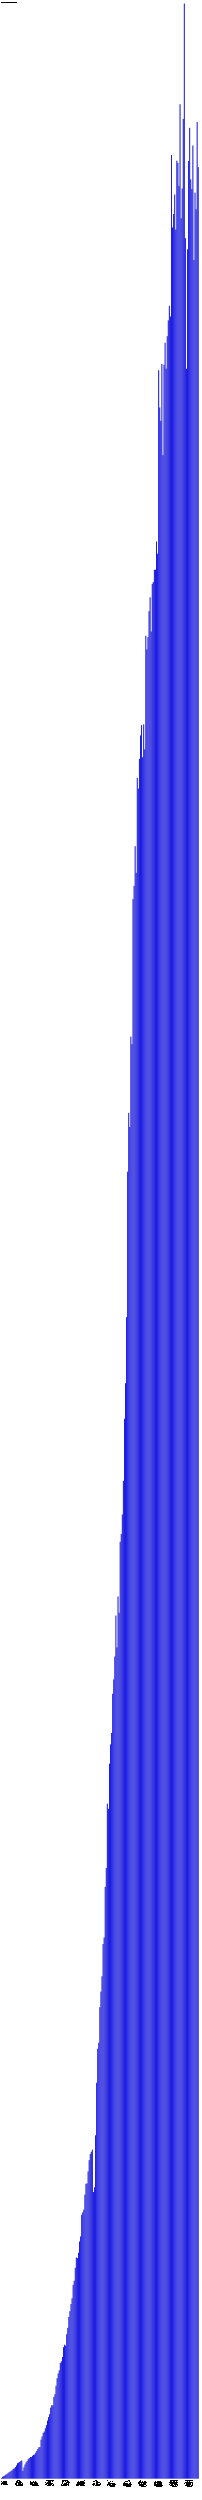
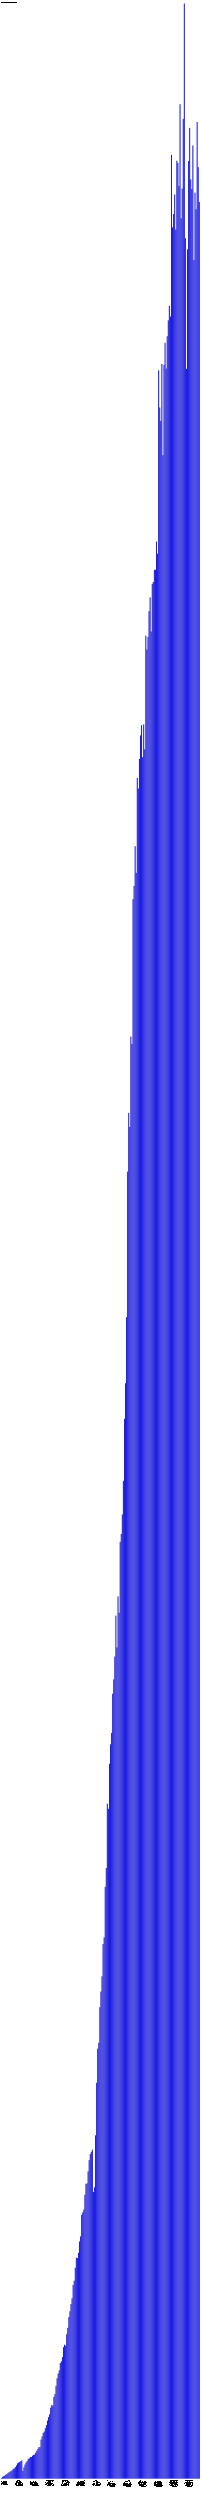
- <svg xmlns="http://www.w3.org/2000/svg" version="1.1" preserveAspectRatio="xMidYMid meet" viewBox="0 0 2825 35074.7">
+ <svg xmlns="http://www.w3.org/2000/svg" version="1.1" preserveAspectRatio="xMidYMid meet" viewBox="0 0 2840 35074.7">
  <rect fill="blue" height="7.3" stroke="black" width="12" x="15" y="34767.4" />
  <text x="15" y="34779.7" font-family="Tahoma" font-size="12" transform="rotate(90 15,34779.7)" text-rendering="optimizeSpeed" fill="#000000">200812 (7295)</text>
  <rect fill="blue" height="23.9" stroke="black" width="12" x="30" y="34750.8" />
  <text x="30" y="34779.7" font-family="Tahoma" font-size="12" transform="rotate(90 30,34779.7)" text-rendering="optimizeSpeed" fill="#000000">200901 (23891)</text>
  <rect fill="blue" height="32.7" stroke="black" width="12" x="45" y="34742.1" />
  <text x="45" y="34779.7" font-family="Tahoma" font-size="12" transform="rotate(90 45,34779.7)" text-rendering="optimizeSpeed" fill="#000000">200902 (32678)</text>
  <rect fill="blue" height="41.5" stroke="black" width="12" x="60" y="34733.2" />
  <text x="60" y="34779.7" font-family="Tahoma" font-size="12" transform="rotate(90 60,34779.7)" text-rendering="optimizeSpeed" fill="#000000">200903 (41486)</text>
  <rect fill="blue" height="53.5" stroke="black" width="12" x="75" y="34721.2" />
  <text x="75" y="34779.7" font-family="Tahoma" font-size="12" transform="rotate(90 75,34779.7)" text-rendering="optimizeSpeed" fill="#000000">200904 (53485)</text>
  <rect fill="blue" height="61.5" stroke="black" width="12" x="90" y="34713.2" />
  <text x="90" y="34779.7" font-family="Tahoma" font-size="12" transform="rotate(90 90,34779.7)" text-rendering="optimizeSpeed" fill="#000000">200905 (61510)</text>
  <rect fill="blue" height="75.2" stroke="black" width="12" x="105" y="34699.5" />
  <text x="105" y="34779.7" font-family="Tahoma" font-size="12" transform="rotate(90 105,34779.7)" text-rendering="optimizeSpeed" fill="#000000">200906 (75188)</text>
  <rect fill="blue" height="88.0" stroke="black" width="12" x="120" y="34686.8" />
  <text x="120" y="34779.7" font-family="Tahoma" font-size="12" transform="rotate(90 120,34779.7)" text-rendering="optimizeSpeed" fill="#000000">200907 (87964)</text>
  <rect fill="blue" height="96.5" stroke="black" width="12" x="135" y="34678.2" />
  <text x="135" y="34779.7" font-family="Tahoma" font-size="12" transform="rotate(90 135,34779.7)" text-rendering="optimizeSpeed" fill="#000000">200908 (96515)</text>
  <rect fill="blue" height="108.0" stroke="black" width="12" x="150" y="34666.7" />
  <text x="150" y="34779.7" font-family="Tahoma" font-size="12" transform="rotate(90 150,34779.7)" text-rendering="optimizeSpeed" fill="#000000">200909 (108016)</text>
  <rect fill="blue" height="117.0" stroke="black" width="12" x="165" y="34657.8" />
  <text x="165" y="34779.7" font-family="Tahoma" font-size="12" transform="rotate(90 165,34779.7)" text-rendering="optimizeSpeed" fill="#000000">200910 (116971)</text>
  <rect fill="blue" height="136.5" stroke="black" width="12" x="180" y="34638.3" />
  <text x="180" y="34779.7" font-family="Tahoma" font-size="12" transform="rotate(90 180,34779.7)" text-rendering="optimizeSpeed" fill="#000000">200911 (136469)</text>
  <rect fill="blue" height="142.7" stroke="black" width="12" x="195" y="34632.0" />
  <text x="195" y="34779.7" font-family="Tahoma" font-size="12" transform="rotate(90 195,34779.7)" text-rendering="optimizeSpeed" fill="#000000">200912 (142686)</text>
  <rect fill="blue" height="162.9" stroke="black" width="12" x="210" y="34611.9" />
  <text x="210" y="34779.7" font-family="Tahoma" font-size="12" transform="rotate(90 210,34779.7)" text-rendering="optimizeSpeed" fill="#000000">201001 (162882)</text>
  <rect fill="blue" height="185.5" stroke="black" width="12" x="225" y="34589.2" />
  <text x="225" y="34779.7" font-family="Tahoma" font-size="12" transform="rotate(90 225,34779.7)" text-rendering="optimizeSpeed" fill="#000000">201002 (185486)</text>
  <rect fill="blue" height="214.4" stroke="black" width="12" x="240" y="34560.3" />
  <text x="240" y="34779.7" font-family="Tahoma" font-size="12" transform="rotate(90 240,34779.7)" text-rendering="optimizeSpeed" fill="#000000">201003 (214410)</text>
  <rect fill="blue" height="224.2" stroke="black" width="12" x="255" y="34550.5" />
  <text x="255" y="34779.7" font-family="Tahoma" font-size="12" transform="rotate(90 255,34779.7)" text-rendering="optimizeSpeed" fill="#000000">201004 (224220)</text>
  <rect fill="blue" height="233.7" stroke="black" width="12" x="270" y="34541.0" />
  <text x="270" y="34779.7" font-family="Tahoma" font-size="12" transform="rotate(90 270,34779.7)" text-rendering="optimizeSpeed" fill="#000000">201005 (233691)</text>
  <rect fill="blue" height="244.5" stroke="black" width="12" x="285" y="34530.2" />
  <text x="285" y="34779.7" font-family="Tahoma" font-size="12" transform="rotate(90 285,34779.7)" text-rendering="optimizeSpeed" fill="#000000">201006 (244483)</text>
  <rect fill="blue" height="254.5" stroke="black" width="12" x="300" y="34520.2" />
  <text x="300" y="34779.7" font-family="Tahoma" font-size="12" transform="rotate(90 300,34779.7)" text-rendering="optimizeSpeed" fill="#000000">201007 (254528)</text>
  <rect fill="blue" height="108.2" stroke="black" width="12" x="315" y="34666.6" />
  <text x="315" y="34779.7" font-family="Tahoma" font-size="12" transform="rotate(90 315,34779.7)" text-rendering="optimizeSpeed" fill="#000000">201008 (108172)</text>
  <rect fill="blue" height="157.4" stroke="black" width="12" x="330" y="34617.3" />
  <text x="330" y="34779.7" font-family="Tahoma" font-size="12" transform="rotate(90 330,34779.7)" text-rendering="optimizeSpeed" fill="#000000">201009 (157401)</text>
  <rect fill="blue" height="197.8" stroke="black" width="12" x="345" y="34577.0" />
  <text x="345" y="34779.7" font-family="Tahoma" font-size="12" transform="rotate(90 345,34779.7)" text-rendering="optimizeSpeed" fill="#000000">201010 (197783)</text>
  <rect fill="blue" height="228.0" stroke="black" width="12" x="360" y="34546.8" />
  <text x="360" y="34779.7" font-family="Tahoma" font-size="12" transform="rotate(90 360,34779.7)" text-rendering="optimizeSpeed" fill="#000000">201011 (227955)</text>
  <rect fill="blue" height="247.2" stroke="black" width="12" x="375" y="34527.5" />
  <text x="375" y="34779.7" font-family="Tahoma" font-size="12" transform="rotate(90 375,34779.7)" text-rendering="optimizeSpeed" fill="#000000">201012 (247188)</text>
  <rect fill="blue" height="276.0" stroke="black" width="12" x="390" y="34498.7" />
  <text x="390" y="34779.7" font-family="Tahoma" font-size="12" transform="rotate(90 390,34779.7)" text-rendering="optimizeSpeed" fill="#000000">201101 (276040)</text>
  <rect fill="blue" height="285.7" stroke="black" width="12" x="405" y="34489.0" />
  <text x="405" y="34779.7" font-family="Tahoma" font-size="12" transform="rotate(90 405,34779.7)" text-rendering="optimizeSpeed" fill="#000000">201102 (285703)</text>
  <rect fill="blue" height="303.1" stroke="black" width="12" x="420" y="34471.6" />
  <text x="420" y="34779.7" font-family="Tahoma" font-size="12" transform="rotate(90 420,34779.7)" text-rendering="optimizeSpeed" fill="#000000">201103 (303090)</text>
  <rect fill="blue" height="302.3" stroke="black" width="12" x="435" y="34472.5" />
  <text x="435" y="34779.7" font-family="Tahoma" font-size="12" transform="rotate(90 435,34779.7)" text-rendering="optimizeSpeed" fill="#000000">201104 (302280)</text>
  <rect fill="blue" height="319.8" stroke="black" width="12" x="450" y="34455.0" />
  <text x="450" y="34779.7" font-family="Tahoma" font-size="12" transform="rotate(90 450,34779.7)" text-rendering="optimizeSpeed" fill="#000000">201105 (319775)</text>
  <rect fill="blue" height="331.9" stroke="black" width="12" x="465" y="34442.8" />
  <text x="465" y="34779.7" font-family="Tahoma" font-size="12" transform="rotate(90 465,34779.7)" text-rendering="optimizeSpeed" fill="#000000">201106 (331948)</text>
  <rect fill="blue" height="337.8" stroke="black" width="12" x="480" y="34437.0" />
  <text x="480" y="34779.7" font-family="Tahoma" font-size="12" transform="rotate(90 480,34779.7)" text-rendering="optimizeSpeed" fill="#000000">201107 (337757)</text>
  <rect fill="blue" height="362.7" stroke="black" width="12" x="495" y="34412.0" />
  <text x="495" y="34779.7" font-family="Tahoma" font-size="12" transform="rotate(90 495,34779.7)" text-rendering="optimizeSpeed" fill="#000000">201108 (362689)</text>
  <rect fill="blue" height="387.9" stroke="black" width="12" x="510" y="34386.8" />
  <text x="510" y="34779.7" font-family="Tahoma" font-size="12" transform="rotate(90 510,34779.7)" text-rendering="optimizeSpeed" fill="#000000">201109 (387897)</text>
  <rect fill="blue" height="415.4" stroke="black" width="12" x="525" y="34359.3" />
  <text x="525" y="34779.7" font-family="Tahoma" font-size="12" transform="rotate(90 525,34779.7)" text-rendering="optimizeSpeed" fill="#000000">201110 (415439)</text>
  <rect fill="blue" height="441.1" stroke="black" width="12" x="540" y="34333.7" />
  <text x="540" y="34779.7" font-family="Tahoma" font-size="12" transform="rotate(90 540,34779.7)" text-rendering="optimizeSpeed" fill="#000000">201111 (441069)</text>
  <rect fill="blue" height="441.8" stroke="black" width="12" x="555" y="34333.0" />
  <text x="555" y="34779.7" font-family="Tahoma" font-size="12" transform="rotate(90 555,34779.7)" text-rendering="optimizeSpeed" fill="#000000">201112 (441775)</text>
  <rect fill="blue" height="547.0" stroke="black" width="12" x="570" y="34227.7" />
  <text x="570" y="34779.7" font-family="Tahoma" font-size="12" transform="rotate(90 570,34779.7)" text-rendering="optimizeSpeed" fill="#000000">201201 (547028)</text>
  <rect fill="blue" height="591.5" stroke="black" width="12" x="585" y="34183.2" />
  <text x="585" y="34779.7" font-family="Tahoma" font-size="12" transform="rotate(90 585,34779.7)" text-rendering="optimizeSpeed" fill="#000000">201202 (591493)</text>
  <rect fill="blue" height="640.0" stroke="black" width="12" x="600" y="34134.8" />
  <text x="600" y="34779.7" font-family="Tahoma" font-size="12" transform="rotate(90 600,34779.7)" text-rendering="optimizeSpeed" fill="#000000">201203 (639959)</text>
  <rect fill="blue" height="659.5" stroke="black" width="12" x="615" y="34115.2" />
  <text x="615" y="34779.7" font-family="Tahoma" font-size="12" transform="rotate(90 615,34779.7)" text-rendering="optimizeSpeed" fill="#000000">201204 (659489)</text>
  <rect fill="blue" height="706.3" stroke="black" width="12" x="630" y="34068.4" />
  <text x="630" y="34779.7" font-family="Tahoma" font-size="12" transform="rotate(90 630,34779.7)" text-rendering="optimizeSpeed" fill="#000000">201205 (706325)</text>
  <rect fill="blue" height="750.6" stroke="black" width="12" x="645" y="34024.1" />
  <text x="645" y="34779.7" font-family="Tahoma" font-size="12" transform="rotate(90 645,34779.7)" text-rendering="optimizeSpeed" fill="#000000">201206 (750590)</text>
  <rect fill="blue" height="813.3" stroke="black" width="12" x="660" y="33961.4" />
  <text x="660" y="34779.7" font-family="Tahoma" font-size="12" transform="rotate(90 660,34779.7)" text-rendering="optimizeSpeed" fill="#000000">201207 (813343)</text>
  <rect fill="blue" height="862.4" stroke="black" width="12" x="675" y="33912.4" />
  <text x="675" y="34779.7" font-family="Tahoma" font-size="12" transform="rotate(90 675,34779.7)" text-rendering="optimizeSpeed" fill="#000000">201208 (862372)</text>
  <rect fill="blue" height="902.8" stroke="black" width="12" x="690" y="33872.0" />
  <text x="690" y="34779.7" font-family="Tahoma" font-size="12" transform="rotate(90 690,34779.7)" text-rendering="optimizeSpeed" fill="#000000">201209 (902757)</text>
  <rect fill="blue" height="994.0" stroke="black" width="12" x="705" y="33780.8" />
  <text x="705" y="34779.7" font-family="Tahoma" font-size="12" transform="rotate(90 705,34779.7)" text-rendering="optimizeSpeed" fill="#000000">201210 (993980)</text>
  <rect fill="blue" height="1030.3" stroke="black" width="12" x="720" y="33744.4" />
  <text x="720" y="34779.7" font-family="Tahoma" font-size="12" transform="rotate(90 720,34779.7)" text-rendering="optimizeSpeed" fill="#000000">201211 (1030321)</text>
  <rect fill="blue" height="1025.4" stroke="black" width="12" x="735" y="33749.3" />
  <text x="735" y="34779.7" font-family="Tahoma" font-size="12" transform="rotate(90 735,34779.7)" text-rendering="optimizeSpeed" fill="#000000">201212 (1025400)</text>
  <rect fill="blue" height="1144.2" stroke="black" width="12" x="750" y="33630.5" />
  <text x="750" y="34779.7" font-family="Tahoma" font-size="12" transform="rotate(90 750,34779.7)" text-rendering="optimizeSpeed" fill="#000000">201301 (1144220)</text>
  <rect fill="blue" height="1184.9" stroke="black" width="12" x="765" y="33589.8" />
  <text x="765" y="34779.7" font-family="Tahoma" font-size="12" transform="rotate(90 765,34779.7)" text-rendering="optimizeSpeed" fill="#000000">201302 (1184890)</text>
  <rect fill="blue" height="1302.0" stroke="black" width="12" x="780" y="33472.7" />
  <text x="780" y="34779.7" font-family="Tahoma" font-size="12" transform="rotate(90 780,34779.7)" text-rendering="optimizeSpeed" fill="#000000">201303 (1302009)</text>
  <rect fill="blue" height="1408.2" stroke="black" width="12" x="795" y="33366.6" />
  <text x="795" y="34779.7" font-family="Tahoma" font-size="12" transform="rotate(90 795,34779.7)" text-rendering="optimizeSpeed" fill="#000000">201304 (1408177)</text>
  <rect fill="blue" height="1473.9" stroke="black" width="12" x="810" y="33300.9" />
  <text x="810" y="34779.7" font-family="Tahoma" font-size="12" transform="rotate(90 810,34779.7)" text-rendering="optimizeSpeed" fill="#000000">201305 (1473859)</text>
  <rect fill="blue" height="1519.5" stroke="black" width="12" x="825" y="33255.2" />
  <text x="825" y="34779.7" font-family="Tahoma" font-size="12" transform="rotate(90 825,34779.7)" text-rendering="optimizeSpeed" fill="#000000">201306 (1519492)</text>
  <rect fill="blue" height="1621.6" stroke="black" width="12" x="840" y="33153.2" />
  <text x="840" y="34779.7" font-family="Tahoma" font-size="12" transform="rotate(90 840,34779.7)" text-rendering="optimizeSpeed" fill="#000000">201307 (1621562)</text>
  <rect fill="blue" height="1645.4" stroke="black" width="12" x="855" y="33129.4" />
  <text x="855" y="34779.7" font-family="Tahoma" font-size="12" transform="rotate(90 855,34779.7)" text-rendering="optimizeSpeed" fill="#000000">201308 (1645357)</text>
  <rect fill="blue" height="1705.5" stroke="black" width="12" x="870" y="33069.2" />
  <text x="870" y="34779.7" font-family="Tahoma" font-size="12" transform="rotate(90 870,34779.7)" text-rendering="optimizeSpeed" fill="#000000">201309 (1705497)</text>
  <rect fill="blue" height="1843.9" stroke="black" width="12" x="885" y="32930.9" />
  <text x="885" y="34779.7" font-family="Tahoma" font-size="12" transform="rotate(90 885,34779.7)" text-rendering="optimizeSpeed" fill="#000000">201310 (1843873)</text>
  <rect fill="blue" height="1877.2" stroke="black" width="12" x="900" y="32897.5" />
  <text x="900" y="34779.7" font-family="Tahoma" font-size="12" transform="rotate(90 900,34779.7)" text-rendering="optimizeSpeed" fill="#000000">201311 (1877250)</text>
  <rect fill="blue" height="1865.4" stroke="black" width="12" x="915" y="32909.3" />
  <text x="915" y="34779.7" font-family="Tahoma" font-size="12" transform="rotate(90 915,34779.7)" text-rendering="optimizeSpeed" fill="#000000">201312 (1865407)</text>
  <rect fill="blue" height="2024.5" stroke="black" width="12" x="930" y="32750.2" />
  <text x="930" y="34779.7" font-family="Tahoma" font-size="12" transform="rotate(90 930,34779.7)" text-rendering="optimizeSpeed" fill="#000000">201401 (2024535)</text>
  <rect fill="blue" height="2114.3" stroke="black" width="12" x="945" y="32660.4" />
  <text x="945" y="34779.7" font-family="Tahoma" font-size="12" transform="rotate(90 945,34779.7)" text-rendering="optimizeSpeed" fill="#000000">201402 (2114301)</text>
  <rect fill="blue" height="2267.0" stroke="black" width="12" x="960" y="32507.8" />
  <text x="960" y="34779.7" font-family="Tahoma" font-size="12" transform="rotate(90 960,34779.7)" text-rendering="optimizeSpeed" fill="#000000">201403 (2266979)</text>
  <rect fill="blue" height="2348.8" stroke="black" width="12" x="975" y="32425.9" />
  <text x="975" y="34779.7" font-family="Tahoma" font-size="12" transform="rotate(90 975,34779.7)" text-rendering="optimizeSpeed" fill="#000000">201404 (2348850)</text>
  <rect fill="blue" height="2448.5" stroke="black" width="12" x="990" y="32326.2" />
  <text x="990" y="34779.7" font-family="Tahoma" font-size="12" transform="rotate(90 990,34779.7)" text-rendering="optimizeSpeed" fill="#000000">201405 (2448495)</text>
  <rect fill="blue" height="2529.8" stroke="black" width="12" x="1005" y="32245.0" />
  <text x="1005" y="34779.7" font-family="Tahoma" font-size="12" transform="rotate(90 1005,34779.7)" text-rendering="optimizeSpeed" fill="#000000">201406 (2529773)</text>
  <rect fill="blue" height="2717.3" stroke="black" width="12" x="1020" y="32057.5" />
  <text x="1020" y="34779.7" font-family="Tahoma" font-size="12" transform="rotate(90 1020,34779.7)" text-rendering="optimizeSpeed" fill="#000000">201407 (2717277)</text>
  <rect fill="blue" height="2775.8" stroke="black" width="12" x="1035" y="31999.0" />
  <text x="1035" y="34779.7" font-family="Tahoma" font-size="12" transform="rotate(90 1035,34779.7)" text-rendering="optimizeSpeed" fill="#000000">201408 (2775765)</text>
  <rect fill="blue" height="2957.7" stroke="black" width="12" x="1050" y="31817.1" />
  <text x="1050" y="34779.7" font-family="Tahoma" font-size="12" transform="rotate(90 1050,34779.7)" text-rendering="optimizeSpeed" fill="#000000">201409 (2957662)</text>
  <rect fill="blue" height="3100.7" stroke="black" width="12" x="1065" y="31674.0" />
  <text x="1065" y="34779.7" font-family="Tahoma" font-size="12" transform="rotate(90 1065,34779.7)" text-rendering="optimizeSpeed" fill="#000000">201410 (3100735)</text>
  <rect fill="blue" height="3093.4" stroke="black" width="12" x="1080" y="31681.4" />
  <text x="1080" y="34779.7" font-family="Tahoma" font-size="12" transform="rotate(90 1080,34779.7)" text-rendering="optimizeSpeed" fill="#000000">201411 (3093363)</text>
  <rect fill="blue" height="3166.7" stroke="black" width="12" x="1095" y="31608.0" />
  <text x="1095" y="34779.7" font-family="Tahoma" font-size="12" transform="rotate(90 1095,34779.7)" text-rendering="optimizeSpeed" fill="#000000">201412 (3166746)</text>
  <rect fill="blue" height="3325.9" stroke="black" width="12" x="1110" y="31448.8" />
  <text x="1110" y="34779.7" font-family="Tahoma" font-size="12" transform="rotate(90 1110,34779.7)" text-rendering="optimizeSpeed" fill="#000000">201501 (3325911)</text>
  <rect fill="blue" height="3397.5" stroke="black" width="12" x="1125" y="31377.2" />
  <text x="1125" y="34779.7" font-family="Tahoma" font-size="12" transform="rotate(90 1125,34779.7)" text-rendering="optimizeSpeed" fill="#000000">201502 (3397533)</text>
  <rect fill="blue" height="3699.7" stroke="black" width="12" x="1140" y="31075.0" />
  <text x="1140" y="34779.7" font-family="Tahoma" font-size="12" transform="rotate(90 1140,34779.7)" text-rendering="optimizeSpeed" fill="#000000">201503 (3699686)</text>
  <rect fill="blue" height="3733.8" stroke="black" width="12" x="1155" y="31041.0" />
  <text x="1155" y="34779.7" font-family="Tahoma" font-size="12" transform="rotate(90 1155,34779.7)" text-rendering="optimizeSpeed" fill="#000000">201504 (3733750)</text>
  <rect fill="blue" height="3773.1" stroke="black" width="12" x="1170" y="31001.7" />
  <text x="1170" y="34779.7" font-family="Tahoma" font-size="12" transform="rotate(90 1170,34779.7)" text-rendering="optimizeSpeed" fill="#000000">201505 (3773052)</text>
  <rect fill="blue" height="3982.0" stroke="black" width="12" x="1185" y="30792.7" />
  <text x="1185" y="34779.7" font-family="Tahoma" font-size="12" transform="rotate(90 1185,34779.7)" text-rendering="optimizeSpeed" fill="#000000">201506 (3982042)</text>
  <rect fill="blue" height="4134.1" stroke="black" width="12" x="1200" y="30640.6" />
  <text x="1200" y="34779.7" font-family="Tahoma" font-size="12" transform="rotate(90 1200,34779.7)" text-rendering="optimizeSpeed" fill="#000000">201507 (4134106)</text>
  <rect fill="blue" height="4142.7" stroke="black" width="12" x="1215" y="30632.1" />
  <text x="1215" y="34779.7" font-family="Tahoma" font-size="12" transform="rotate(90 1215,34779.7)" text-rendering="optimizeSpeed" fill="#000000">201508 (4142666)</text>
  <rect fill="blue" height="4310.0" stroke="black" width="12" x="1230" y="30464.7" />
  <text x="1230" y="34779.7" font-family="Tahoma" font-size="12" transform="rotate(90 1230,34779.7)" text-rendering="optimizeSpeed" fill="#000000">201509 (4309997)</text>
  <rect fill="blue" height="4467.9" stroke="black" width="12" x="1245" y="30306.8" />
  <text x="1245" y="34779.7" font-family="Tahoma" font-size="12" transform="rotate(90 1245,34779.7)" text-rendering="optimizeSpeed" fill="#000000">201510 (4467950)</text>
  <rect fill="blue" height="4554.7" stroke="black" width="12" x="1260" y="30220.1" />
  <text x="1260" y="34779.7" font-family="Tahoma" font-size="12" transform="rotate(90 1260,34779.7)" text-rendering="optimizeSpeed" fill="#000000">201511 (4554678)</text>
  <rect fill="blue" height="4584.2" stroke="black" width="12" x="1275" y="30190.5" />
  <text x="1275" y="34779.7" font-family="Tahoma" font-size="12" transform="rotate(90 1275,34779.7)" text-rendering="optimizeSpeed" fill="#000000">201512 (4584199)</text>
  <rect fill="blue" height="4614.9" stroke="black" width="12" x="1290" y="30159.9" />
  <text x="1290" y="34779.7" font-family="Tahoma" font-size="12" transform="rotate(90 1290,34779.7)" text-rendering="optimizeSpeed" fill="#000000">201601 (4614874)</text>
  <rect fill="blue" height="4021.1" stroke="black" width="12" x="1305" y="30753.6" />
  <text x="1305" y="34779.7" font-family="Tahoma" font-size="12" transform="rotate(90 1305,34779.7)" text-rendering="optimizeSpeed" fill="#000000">201602 (4021097)</text>
  <rect fill="blue" height="4085.9" stroke="black" width="12" x="1320" y="30688.8" />
  <text x="1320" y="34779.7" font-family="Tahoma" font-size="12" transform="rotate(90 1320,34779.7)" text-rendering="optimizeSpeed" fill="#000000">201603 (4085941)</text>
  <rect fill="blue" height="4816.1" stroke="black" width="12" x="1335" y="29958.6" />
  <text x="1335" y="34779.7" font-family="Tahoma" font-size="12" transform="rotate(90 1335,34779.7)" text-rendering="optimizeSpeed" fill="#000000">201604 (4816129)</text>
  <rect fill="blue" height="5552.5" stroke="black" width="12" x="1350" y="29222.2" />
  <text x="1350" y="34779.7" font-family="Tahoma" font-size="12" transform="rotate(90 1350,34779.7)" text-rendering="optimizeSpeed" fill="#000000">201605 (5552490)</text>
  <rect fill="blue" height="6030.8" stroke="black" width="12" x="1365" y="28744.0" />
  <text x="1365" y="34779.7" font-family="Tahoma" font-size="12" transform="rotate(90 1365,34779.7)" text-rendering="optimizeSpeed" fill="#000000">201606 (6030772)</text>
  <rect fill="blue" height="6113.9" stroke="black" width="12" x="1380" y="28660.9" />
  <text x="1380" y="34779.7" font-family="Tahoma" font-size="12" transform="rotate(90 1380,34779.7)" text-rendering="optimizeSpeed" fill="#000000">201607 (6113868)</text>
  <rect fill="blue" height="6613.8" stroke="black" width="12" x="1395" y="28160.9" />
  <text x="1395" y="34779.7" font-family="Tahoma" font-size="12" transform="rotate(90 1395,34779.7)" text-rendering="optimizeSpeed" fill="#000000">201608 (6613817)</text>
  <rect fill="blue" height="6832.4" stroke="black" width="12" x="1410" y="27942.4" />
  <text x="1410" y="34779.7" font-family="Tahoma" font-size="12" transform="rotate(90 1410,34779.7)" text-rendering="optimizeSpeed" fill="#000000">201609 (6832380)</text>
  <rect fill="blue" height="7046.5" stroke="black" width="12" x="1425" y="27728.2" />
  <text x="1425" y="34779.7" font-family="Tahoma" font-size="12" transform="rotate(90 1425,34779.7)" text-rendering="optimizeSpeed" fill="#000000">201610 (7046486)</text>
  <rect fill="blue" height="7499.2" stroke="black" width="12" x="1440" y="27275.6" />
  <text x="1440" y="34779.7" font-family="Tahoma" font-size="12" transform="rotate(90 1440,34779.7)" text-rendering="optimizeSpeed" fill="#000000">201611 (7499154)</text>
  <rect fill="blue" height="7592.4" stroke="black" width="12" x="1455" y="27182.3" />
  <text x="1455" y="34779.7" font-family="Tahoma" font-size="12" transform="rotate(90 1455,34779.7)" text-rendering="optimizeSpeed" fill="#000000">201612 (7592413)</text>
  <rect fill="blue" height="8301.0" stroke="black" width="12" x="1470" y="26473.7" />
  <text x="1470" y="34779.7" font-family="Tahoma" font-size="12" transform="rotate(90 1470,34779.7)" text-rendering="optimizeSpeed" fill="#000000">201701 (8301038)</text>
  <rect fill="blue" height="8565.3" stroke="black" width="12" x="1485" y="26209.4" />
  <text x="1485" y="34779.7" font-family="Tahoma" font-size="12" transform="rotate(90 1485,34779.7)" text-rendering="optimizeSpeed" fill="#000000">201702 (8565320)</text>
  <rect fill="blue" height="9468.3" stroke="black" width="12" x="1500" y="25306.5" />
  <text x="1500" y="34779.7" font-family="Tahoma" font-size="12" transform="rotate(90 1500,34779.7)" text-rendering="optimizeSpeed" fill="#000000">201703 (9468282)</text>
  <rect fill="blue" height="9396.3" stroke="black" width="12" x="1515" y="25378.5" />
  <text x="1515" y="34779.7" font-family="Tahoma" font-size="12" transform="rotate(90 1515,34779.7)" text-rendering="optimizeSpeed" fill="#000000">201704 (9396264)</text>
  <rect fill="blue" height="10028.8" stroke="black" width="12" x="1530" y="24745.9" />
  <text x="1530" y="34779.7" font-family="Tahoma" font-size="12" transform="rotate(90 1530,34779.7)" text-rendering="optimizeSpeed" fill="#000000">201705 (10028830)</text>
  <rect fill="blue" height="10300.5" stroke="black" width="12" x="1545" y="24474.3" />
  <text x="1545" y="34779.7" font-family="Tahoma" font-size="12" transform="rotate(90 1545,34779.7)" text-rendering="optimizeSpeed" fill="#000000">201706 (10300469)</text>
  <rect fill="blue" height="10461.1" stroke="black" width="12" x="1560" y="24313.7" />
  <text x="1560" y="34779.7" font-family="Tahoma" font-size="12" transform="rotate(90 1560,34779.7)" text-rendering="optimizeSpeed" fill="#000000">201707 (10461081)</text>
  <rect fill="blue" height="11010.2" stroke="black" width="12" x="1575" y="23764.6" />
  <text x="1575" y="34779.7" font-family="Tahoma" font-size="12" transform="rotate(90 1575,34779.7)" text-rendering="optimizeSpeed" fill="#000000">201708 (11010177)</text>
  <rect fill="blue" height="11212.5" stroke="black" width="12" x="1590" y="23562.3" />
  <text x="1590" y="34779.7" font-family="Tahoma" font-size="12" transform="rotate(90 1590,34779.7)" text-rendering="optimizeSpeed" fill="#000000">201709 (11212482)</text>
  <rect fill="blue" height="11532.7" stroke="black" width="12" x="1605" y="23242.1" />
  <text x="1605" y="34779.7" font-family="Tahoma" font-size="12" transform="rotate(90 1605,34779.7)" text-rendering="optimizeSpeed" fill="#000000">201710 (11532663)</text>
  <rect fill="blue" height="12107.5" stroke="black" width="12" x="1620" y="22667.2" />
  <text x="1620" y="34779.7" font-family="Tahoma" font-size="12" transform="rotate(90 1620,34779.7)" text-rendering="optimizeSpeed" fill="#000000">201711 (12107519)</text>
  <rect fill="blue" height="11660.9" stroke="black" width="12" x="1635" y="23113.8" />
  <text x="1635" y="34779.7" font-family="Tahoma" font-size="12" transform="rotate(90 1635,34779.7)" text-rendering="optimizeSpeed" fill="#000000">201712 (11660932)</text>
  <rect fill="blue" height="12376.2" stroke="black" width="12" x="1650" y="22398.5" />
  <text x="1650" y="34779.7" font-family="Tahoma" font-size="12" transform="rotate(90 1650,34779.7)" text-rendering="optimizeSpeed" fill="#000000">201801 (12376243)</text>
  <rect fill="blue" height="12146.7" stroke="black" width="12" x="1665" y="22628.0" />
  <text x="1665" y="34779.7" font-family="Tahoma" font-size="12" transform="rotate(90 1665,34779.7)" text-rendering="optimizeSpeed" fill="#000000">201802 (12146721)</text>
  <rect fill="blue" height="13142.4" stroke="black" width="12" x="1680" y="21632.4" />
  <text x="1680" y="34779.7" font-family="Tahoma" font-size="12" transform="rotate(90 1680,34779.7)" text-rendering="optimizeSpeed" fill="#000000">201803 (13142361)</text>
  <rect fill="blue" height="13253.0" stroke="black" width="12" x="1695" y="21521.7" />
  <text x="1695" y="34779.7" font-family="Tahoma" font-size="12" transform="rotate(90 1695,34779.7)" text-rendering="optimizeSpeed" fill="#000000">201804 (13253020)</text>
  <rect fill="blue" height="13525.8" stroke="black" width="12" x="1710" y="21248.9" />
  <text x="1710" y="34779.7" font-family="Tahoma" font-size="12" transform="rotate(90 1710,34779.7)" text-rendering="optimizeSpeed" fill="#000000">201805 (13525829)</text>
  <rect fill="blue" height="13997.9" stroke="black" width="12" x="1725" y="20776.8" />
  <text x="1725" y="34779.7" font-family="Tahoma" font-size="12" transform="rotate(90 1725,34779.7)" text-rendering="optimizeSpeed" fill="#000000">201806 (13997924)</text>
  <rect fill="blue" height="14868.3" stroke="black" width="12" x="1740" y="19906.4" />
  <text x="1740" y="34779.7" font-family="Tahoma" font-size="12" transform="rotate(90 1740,34779.7)" text-rendering="optimizeSpeed" fill="#000000">201807 (14868296)</text>
  <rect fill="blue" height="15367.8" stroke="black" width="12" x="1755" y="19407.0" />
  <text x="1755" y="34779.7" font-family="Tahoma" font-size="12" transform="rotate(90 1755,34779.7)" text-rendering="optimizeSpeed" fill="#000000">201808 (15367773)</text>
  <rect fill="blue" height="16294.6" stroke="black" width="12" x="1770" y="18480.1" />
  <text x="1770" y="34779.7" font-family="Tahoma" font-size="12" transform="rotate(90 1770,34779.7)" text-rendering="optimizeSpeed" fill="#000000">201809 (16294587)</text>
  <rect fill="blue" height="18335.7" stroke="black" width="12" x="1785" y="16439.1" />
  <text x="1785" y="34779.7" font-family="Tahoma" font-size="12" transform="rotate(90 1785,34779.7)" text-rendering="optimizeSpeed" fill="#000000">201810 (18335652)</text>
  <rect fill="blue" height="19160.4" stroke="black" width="12" x="1800" y="15614.3" />
  <text x="1800" y="34779.7" font-family="Tahoma" font-size="12" transform="rotate(90 1800,34779.7)" text-rendering="optimizeSpeed" fill="#000000">201811 (19160421)</text>
  <rect fill="blue" height="18962.2" stroke="black" width="12" x="1815" y="15812.5" />
  <text x="1815" y="34779.7" font-family="Tahoma" font-size="12" transform="rotate(90 1815,34779.7)" text-rendering="optimizeSpeed" fill="#000000">201812 (18962186)</text>
  <rect fill="blue" height="20230.5" stroke="black" width="12" x="1830" y="14544.3" />
  <text x="1830" y="34779.7" font-family="Tahoma" font-size="12" transform="rotate(90 1830,34779.7)" text-rendering="optimizeSpeed" fill="#000000">201901 (20230476)</text>
  <rect fill="blue" height="20125.6" stroke="black" width="12" x="1845" y="14649.1" />
  <text x="1845" y="34779.7" font-family="Tahoma" font-size="12" transform="rotate(90 1845,34779.7)" text-rendering="optimizeSpeed" fill="#000000">201902 (20125615)</text>
  <rect fill="blue" height="22158.8" stroke="black" width="12" x="1860" y="12615.9" />
  <text x="1860" y="34779.7" font-family="Tahoma" font-size="12" transform="rotate(90 1860,34779.7)" text-rendering="optimizeSpeed" fill="#000000">201903 (22158819)</text>
  <rect fill="blue" height="22344.9" stroke="black" width="12" x="1875" y="12429.8" />
  <text x="1875" y="34779.7" font-family="Tahoma" font-size="12" transform="rotate(90 1875,34779.7)" text-rendering="optimizeSpeed" fill="#000000">201904 (22344941)</text>
  <rect fill="blue" height="22902.1" stroke="black" width="12" x="1890" y="11872.6" />
  <text x="1890" y="34779.7" font-family="Tahoma" font-size="12" transform="rotate(90 1890,34779.7)" text-rendering="optimizeSpeed" fill="#000000">201905 (22902138)</text>
  <rect fill="blue" height="22528.2" stroke="black" width="12" x="1905" y="12246.6" />
  <text x="1905" y="34779.7" font-family="Tahoma" font-size="12" transform="rotate(90 1905,34779.7)" text-rendering="optimizeSpeed" fill="#000000">201906 (22528180)</text>
  <rect fill="blue" height="23859.9" stroke="black" width="12" x="1920" y="10914.8" />
  <text x="1920" y="34779.7" font-family="Tahoma" font-size="12" transform="rotate(90 1920,34779.7)" text-rendering="optimizeSpeed" fill="#000000">201907 (23859915)</text>
  <rect fill="blue" height="23711.0" stroke="black" width="12" x="1935" y="11063.7" />
  <text x="1935" y="34779.7" font-family="Tahoma" font-size="12" transform="rotate(90 1935,34779.7)" text-rendering="optimizeSpeed" fill="#000000">201908 (23711011)</text>
  <rect fill="blue" height="24126.8" stroke="black" width="12" x="1950" y="10648.0" />
  <text x="1950" y="34779.7" font-family="Tahoma" font-size="12" transform="rotate(90 1950,34779.7)" text-rendering="optimizeSpeed" fill="#000000">201909 (24126768)</text>
  <rect fill="blue" height="24455.7" stroke="black" width="12" x="1965" y="10319.0" />
  <text x="1965" y="34779.7" font-family="Tahoma" font-size="12" transform="rotate(90 1965,34779.7)" text-rendering="optimizeSpeed" fill="#000000">201910 (24455708)</text>
  <rect fill="blue" height="24599.9" stroke="black" width="12" x="1980" y="10174.9" />
  <text x="1980" y="34779.7" font-family="Tahoma" font-size="12" transform="rotate(90 1980,34779.7)" text-rendering="optimizeSpeed" fill="#000000">201911 (24599859)</text>
  <rect fill="blue" height="24150.0" stroke="black" width="12" x="1995" y="10624.7" />
  <text x="1995" y="34779.7" font-family="Tahoma" font-size="12" transform="rotate(90 1995,34779.7)" text-rendering="optimizeSpeed" fill="#000000">201912 (24150002)</text>
  <rect fill="blue" height="24610.3" stroke="black" width="12" x="2010" y="10164.5" />
  <text x="2010" y="34779.7" font-family="Tahoma" font-size="12" transform="rotate(90 2010,34779.7)" text-rendering="optimizeSpeed" fill="#000000">202001 (24610276)</text>
  <rect fill="blue" height="24260.1" stroke="black" width="12" x="2025" y="10514.6" />
  <text x="2025" y="34779.7" font-family="Tahoma" font-size="12" transform="rotate(90 2025,34779.7)" text-rendering="optimizeSpeed" fill="#000000">202002 (24260113)</text>
  <rect fill="blue" height="25855.5" stroke="black" width="12" x="2040" y="8919.2" />
  <text x="2040" y="34779.7" font-family="Tahoma" font-size="12" transform="rotate(90 2040,34779.7)" text-rendering="optimizeSpeed" fill="#000000">202003 (25855547)</text>
  <rect fill="blue" height="25661.6" stroke="black" width="12" x="2055" y="9113.1" />
  <text x="2055" y="34779.7" font-family="Tahoma" font-size="12" transform="rotate(90 2055,34779.7)" text-rendering="optimizeSpeed" fill="#000000">202004 (25661586)</text>
  <rect fill="blue" height="25836.6" stroke="black" width="12" x="2070" y="8938.2" />
  <text x="2070" y="34779.7" font-family="Tahoma" font-size="12" transform="rotate(90 2070,34779.7)" text-rendering="optimizeSpeed" fill="#000000">202005 (25836574)</text>
  <rect fill="blue" height="26200.1" stroke="black" width="12" x="2085" y="8574.6" />
  <text x="2085" y="34779.7" font-family="Tahoma" font-size="12" transform="rotate(90 2085,34779.7)" text-rendering="optimizeSpeed" fill="#000000">202006 (26200107)</text>
  <rect fill="blue" height="26394.1" stroke="black" width="12" x="2100" y="8380.6" />
  <text x="2100" y="34779.7" font-family="Tahoma" font-size="12" transform="rotate(90 2100,34779.7)" text-rendering="optimizeSpeed" fill="#000000">202007 (26394092)</text>
  <rect fill="blue" height="25914.0" stroke="black" width="12" x="2115" y="8860.8" />
  <text x="2115" y="34779.7" font-family="Tahoma" font-size="12" transform="rotate(90 2115,34779.7)" text-rendering="optimizeSpeed" fill="#000000">202008 (25913985)</text>
  <rect fill="blue" height="26582.7" stroke="black" width="12" x="2130" y="8192.1" />
  <text x="2130" y="34779.7" font-family="Tahoma" font-size="12" transform="rotate(90 2130,34779.7)" text-rendering="optimizeSpeed" fill="#000000">202009 (26582678)</text>
  <rect fill="blue" height="26608.5" stroke="black" width="12" x="2145" y="8166.2" />
  <text x="2145" y="34779.7" font-family="Tahoma" font-size="12" transform="rotate(90 2145,34779.7)" text-rendering="optimizeSpeed" fill="#000000">202010 (26608544)</text>
  <rect fill="blue" height="26779.1" stroke="black" width="12" x="2160" y="7995.6" />
  <text x="2160" y="34779.7" font-family="Tahoma" font-size="12" transform="rotate(90 2160,34779.7)" text-rendering="optimizeSpeed" fill="#000000">202011 (26779103)</text>
  <rect fill="blue" height="26781.4" stroke="black" width="12" x="2175" y="7993.4" />
  <text x="2175" y="34779.7" font-family="Tahoma" font-size="12" transform="rotate(90 2175,34779.7)" text-rendering="optimizeSpeed" fill="#000000">202012 (26781359)</text>
  <rect fill="blue" height="27175.8" stroke="black" width="12" x="2190" y="7598.9" />
  <text x="2190" y="34779.7" font-family="Tahoma" font-size="12" transform="rotate(90 2190,34779.7)" text-rendering="optimizeSpeed" fill="#000000">202101 (27175794)</text>
  <rect fill="blue" height="27005.1" stroke="black" width="12" x="2205" y="7769.6" />
  <text x="2205" y="34779.7" font-family="Tahoma" font-size="12" transform="rotate(90 2205,34779.7)" text-rendering="optimizeSpeed" fill="#000000">202102 (27005131)</text>
  <rect fill="blue" height="29579.0" stroke="black" width="12" x="2220" y="5195.7" />
  <text x="2220" y="34779.7" font-family="Tahoma" font-size="12" transform="rotate(90 2220,34779.7)" text-rendering="optimizeSpeed" fill="#000000">202103 (29578986)</text>
  <rect fill="blue" height="29056.9" stroke="black" width="12" x="2235" y="5717.9" />
  <text x="2235" y="34779.7" font-family="Tahoma" font-size="12" transform="rotate(90 2235,34779.7)" text-rendering="optimizeSpeed" fill="#000000">202104 (29056865)</text>
  <rect fill="blue" height="28868.5" stroke="black" width="12" x="2250" y="5906.2" />
  <text x="2250" y="34779.7" font-family="Tahoma" font-size="12" transform="rotate(90 2250,34779.7)" text-rendering="optimizeSpeed" fill="#000000">202105 (28868503)</text>
  <rect fill="blue" height="29667.8" stroke="black" width="12" x="2265" y="5106.9" />
  <text x="2265" y="34779.7" font-family="Tahoma" font-size="12" transform="rotate(90 2265,34779.7)" text-rendering="optimizeSpeed" fill="#000000">202106 (29667791)</text>
  <rect fill="blue" height="28388.1" stroke="black" width="12" x="2280" y="6386.6" />
  <text x="2280" y="34779.7" font-family="Tahoma" font-size="12" transform="rotate(90 2280,34779.7)" text-rendering="optimizeSpeed" fill="#000000">202107 (28388095)</text>
  <rect fill="blue" height="29654.9" stroke="black" width="12" x="2295" y="5119.9" />
  <text x="2295" y="34779.7" font-family="Tahoma" font-size="12" transform="rotate(90 2295,34779.7)" text-rendering="optimizeSpeed" fill="#000000">202108 (29654864)</text>
  <rect fill="blue" height="29964.7" stroke="black" width="12" x="2310" y="4810.1" />
  <text x="2310" y="34779.7" font-family="Tahoma" font-size="12" transform="rotate(90 2310,34779.7)" text-rendering="optimizeSpeed" fill="#000000">202109 (29964666)</text>
  <rect fill="blue" height="29602.6" stroke="black" width="12" x="2325" y="5172.2" />
  <text x="2325" y="34779.7" font-family="Tahoma" font-size="12" transform="rotate(90 2325,34779.7)" text-rendering="optimizeSpeed" fill="#000000">202110 (29602565)</text>
  <rect fill="blue" height="30056.6" stroke="black" width="12" x="2340" y="4718.2" />
  <text x="2340" y="34779.7" font-family="Tahoma" font-size="12" transform="rotate(90 2340,34779.7)" text-rendering="optimizeSpeed" fill="#000000">202111 (30056551)</text>
  <rect fill="blue" height="30279.8" stroke="black" width="12" x="2355" y="4495.0" />
  <text x="2355" y="34779.7" font-family="Tahoma" font-size="12" transform="rotate(90 2355,34779.7)" text-rendering="optimizeSpeed" fill="#000000">202112 (30279769)</text>
  <rect fill="blue" height="30483.4" stroke="black" width="12" x="2370" y="4291.3" />
  <text x="2370" y="34779.7" font-family="Tahoma" font-size="12" transform="rotate(90 2370,34779.7)" text-rendering="optimizeSpeed" fill="#000000">202201 (30483444)</text>
  <rect fill="blue" height="30334.7" stroke="black" width="12" x="2385" y="4440.1" />
  <text x="2385" y="34779.7" font-family="Tahoma" font-size="12" transform="rotate(90 2385,34779.7)" text-rendering="optimizeSpeed" fill="#000000">202202 (30334660)</text>
  <rect fill="blue" height="32600.2" stroke="black" width="12" x="2400" y="2174.6" />
  <text x="2400" y="34779.7" font-family="Tahoma" font-size="12" transform="rotate(90 2400,34779.7)" text-rendering="optimizeSpeed" fill="#000000">202203 (32600166)</text>
  <rect fill="blue" height="31584.0" stroke="black" width="12" x="2415" y="3190.8" />
  <text x="2415" y="34779.7" font-family="Tahoma" font-size="12" transform="rotate(90 2415,34779.7)" text-rendering="optimizeSpeed" fill="#000000">202204 (31583981)</text>
  <rect fill="blue" height="31771.8" stroke="black" width="12" x="2430" y="3002.9" />
  <text x="2430" y="34779.7" font-family="Tahoma" font-size="12" transform="rotate(90 2430,34779.7)" text-rendering="optimizeSpeed" fill="#000000">202205 (31771807)</text>
  <rect fill="blue" height="32045.0" stroke="black" width="12" x="2445" y="2729.7" />
  <text x="2445" y="34779.7" font-family="Tahoma" font-size="12" transform="rotate(90 2445,34779.7)" text-rendering="optimizeSpeed" fill="#000000">202206 (32045014)</text>
  <rect fill="blue" height="31552.7" stroke="black" width="12" x="2460" y="3222.0" />
  <text x="2460" y="34779.7" font-family="Tahoma" font-size="12" transform="rotate(90 2460,34779.7)" text-rendering="optimizeSpeed" fill="#000000">202207 (31552696)</text>
  <rect fill="blue" height="32518.8" stroke="black" width="12" x="2475" y="2255.9" />
  <text x="2475" y="34779.7" font-family="Tahoma" font-size="12" transform="rotate(90 2475,34779.7)" text-rendering="optimizeSpeed" fill="#000000">202208 (32518849)</text>
  <rect fill="blue" height="32488.6" stroke="black" width="12" x="2490" y="2286.1" />
  <text x="2490" y="34779.7" font-family="Tahoma" font-size="12" transform="rotate(90 2490,34779.7)" text-rendering="optimizeSpeed" fill="#000000">202209 (32488635)</text>
  <rect fill="blue" height="32166.0" stroke="black" width="12" x="2505" y="2608.7" />
  <text x="2505" y="34779.7" font-family="Tahoma" font-size="12" transform="rotate(90 2505,34779.7)" text-rendering="optimizeSpeed" fill="#000000">202210 (32166007)</text>
  <rect fill="blue" height="33311.6" stroke="black" width="12" x="2520" y="1463.1" />
  <text x="2520" y="34779.7" font-family="Tahoma" font-size="12" transform="rotate(90 2520,34779.7)" text-rendering="optimizeSpeed" fill="#000000">202211 (33311609)</text>
  <rect fill="blue" height="31711.0" stroke="black" width="12" x="2535" y="3063.7" />
  <text x="2535" y="34779.7" font-family="Tahoma" font-size="12" transform="rotate(90 2535,34779.7)" text-rendering="optimizeSpeed" fill="#000000">202212 (31711019)</text>
  <rect fill="blue" height="32128.7" stroke="black" width="12" x="2550" y="2646.1" />
  <text x="2550" y="34779.7" font-family="Tahoma" font-size="12" transform="rotate(90 2550,34779.7)" text-rendering="optimizeSpeed" fill="#000000">202301 (32128674)</text>
  <rect fill="blue" height="33106.6" stroke="black" width="12" x="2565" y="1668.2" />
  <text x="2565" y="34779.7" font-family="Tahoma" font-size="12" transform="rotate(90 2565,34779.7)" text-rendering="optimizeSpeed" fill="#000000">202302 (33106574)</text>
  <rect fill="blue" height="34724.7" stroke="black" width="12" x="2580" y="50.0" />
  <text x="2580" y="34779.7" font-family="Tahoma" font-size="12" transform="rotate(90 2580,34779.7)" text-rendering="optimizeSpeed" fill="#000000">202303 (34724735)</text>
  <rect fill="blue" height="31431.8" stroke="black" width="12" x="2595" y="3342.9" />
  <text x="2595" y="34779.7" font-family="Tahoma" font-size="12" transform="rotate(90 2595,34779.7)" text-rendering="optimizeSpeed" fill="#000000">202304 (31431795)</text>
  <rect fill="blue" height="29599.1" stroke="black" width="12" x="2610" y="5175.7" />
  <text x="2610" y="34779.7" font-family="Tahoma" font-size="12" transform="rotate(90 2610,34779.7)" text-rendering="optimizeSpeed" fill="#000000">202305 (29599055)</text>
  <rect fill="blue" height="31275.7" stroke="black" width="12" x="2625" y="3499.0" />
  <text x="2625" y="34779.7" font-family="Tahoma" font-size="12" transform="rotate(90 2625,34779.7)" text-rendering="optimizeSpeed" fill="#000000">202306 (31275689)</text>
  <rect fill="blue" height="32514.8" stroke="black" width="12" x="2640" y="2259.9" />
  <text x="2640" y="34779.7" font-family="Tahoma" font-size="12" transform="rotate(90 2640,34779.7)" text-rendering="optimizeSpeed" fill="#000000">202307 (32514792)</text>
  <rect fill="blue" height="32979.7" stroke="black" width="12" x="2655" y="1795.0" />
  <text x="2655" y="34779.7" font-family="Tahoma" font-size="12" transform="rotate(90 2655,34779.7)" text-rendering="optimizeSpeed" fill="#000000">202308 (32979727)</text>
  <rect fill="blue" height="32257.0" stroke="black" width="12" x="2670" y="2517.7" />
  <text x="2670" y="34779.7" font-family="Tahoma" font-size="12" transform="rotate(90 2670,34779.7)" text-rendering="optimizeSpeed" fill="#000000">202309 (32257015)</text>
  <rect fill="blue" height="32121.6" stroke="black" width="12" x="2685" y="2653.1" />
  <text x="2685" y="34779.7" font-family="Tahoma" font-size="12" transform="rotate(90 2685,34779.7)" text-rendering="optimizeSpeed" fill="#000000">202310 (32121632)</text>
  <rect fill="blue" height="32732.6" stroke="black" width="12" x="2700" y="2042.1" />
  <text x="2700" y="34779.7" font-family="Tahoma" font-size="12" transform="rotate(90 2700,34779.7)" text-rendering="optimizeSpeed" fill="#000000">202311 (32732609)</text>
  <rect fill="blue" height="31125.9" stroke="black" width="12" x="2715" y="3648.8" />
  <text x="2715" y="34779.7" font-family="Tahoma" font-size="12" transform="rotate(90 2715,34779.7)" text-rendering="optimizeSpeed" fill="#000000">202312 (31125922)</text>
  <rect fill="blue" height="32070.5" stroke="black" width="12" x="2730" y="2704.2" />
  <text x="2730" y="34779.7" font-family="Tahoma" font-size="12" transform="rotate(90 2730,34779.7)" text-rendering="optimizeSpeed" fill="#000000">202401 (32070498)</text>
  <rect fill="blue" height="31838.1" stroke="black" width="12" x="2745" y="2936.7" />
  <text x="2745" y="34779.7" font-family="Tahoma" font-size="12" transform="rotate(90 2745,34779.7)" text-rendering="optimizeSpeed" fill="#000000">202402 (31838059)</text>
  <rect fill="blue" height="33062.5" stroke="black" width="12" x="2760" y="1712.2" />
  <text x="2760" y="34779.7" font-family="Tahoma" font-size="12" transform="rotate(90 2760,34779.7)" text-rendering="optimizeSpeed" fill="#000000">202403 (33062534)</text>
  <rect fill="blue" height="32429.3" stroke="black" width="12" x="2775" y="2345.4" />
  <text x="2775" y="34779.7" font-family="Tahoma" font-size="12" transform="rotate(90 2775,34779.7)" text-rendering="optimizeSpeed" fill="#000000">202404 (32429297)</text>
+   <rect fill="blue" height="31939.1" stroke="black" width="12" x="2790" y="2835.7" />
+   <text x="2790" y="34779.7" font-family="Tahoma" font-size="12" transform="rotate(90 2790,34779.7)" text-rendering="optimizeSpeed" fill="#000000">202405 (31939074)</text>
  <text x="10" y="40" font-family="Tahoma" font-size="20" text-rendering="optimizeSpeed" fill="#000000">Total Plugin installations</text>
</svg>
